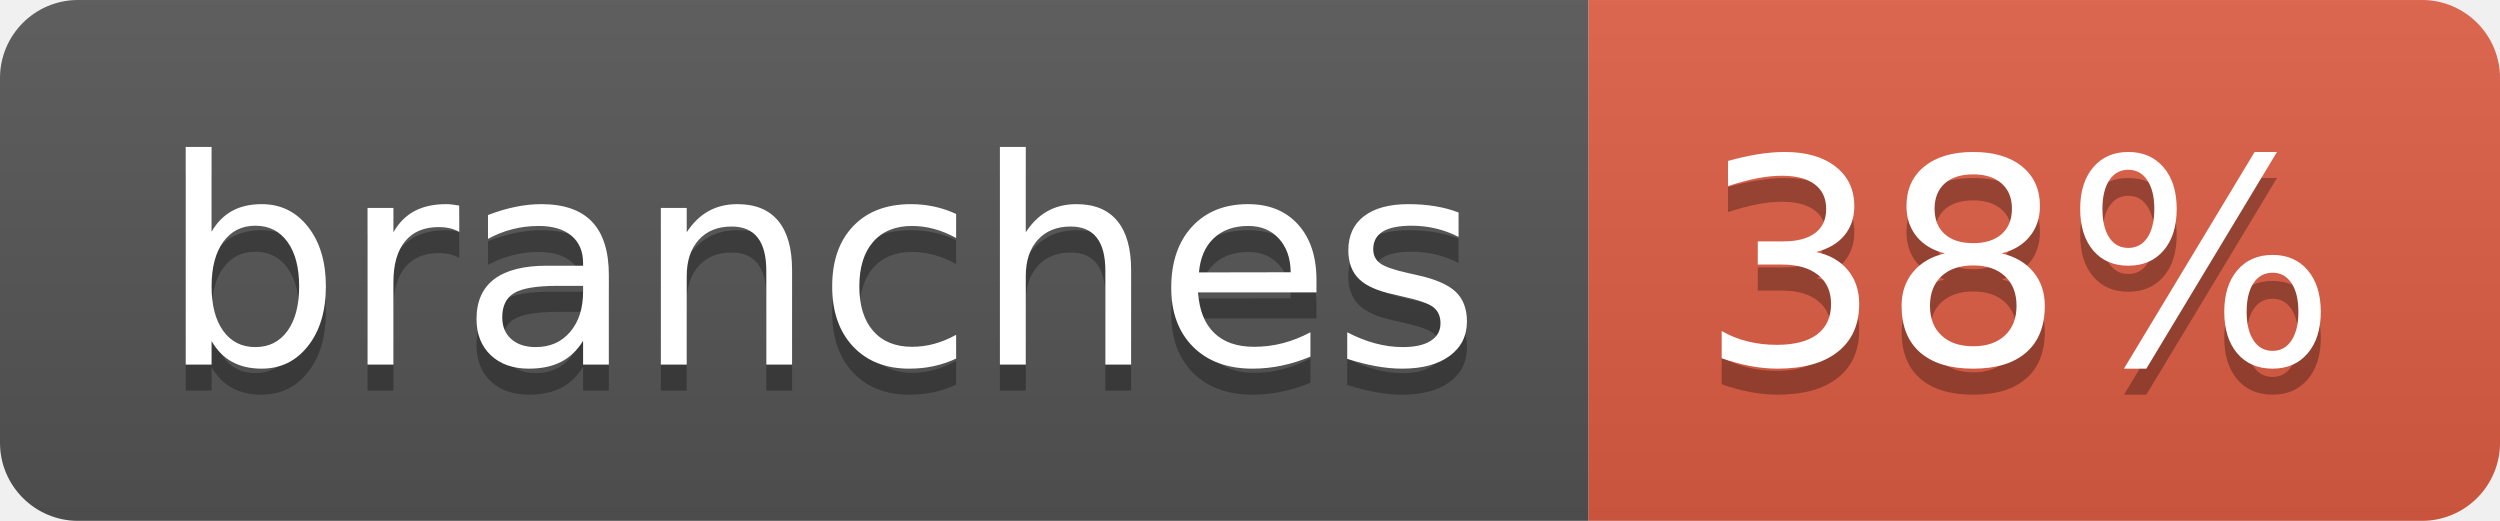
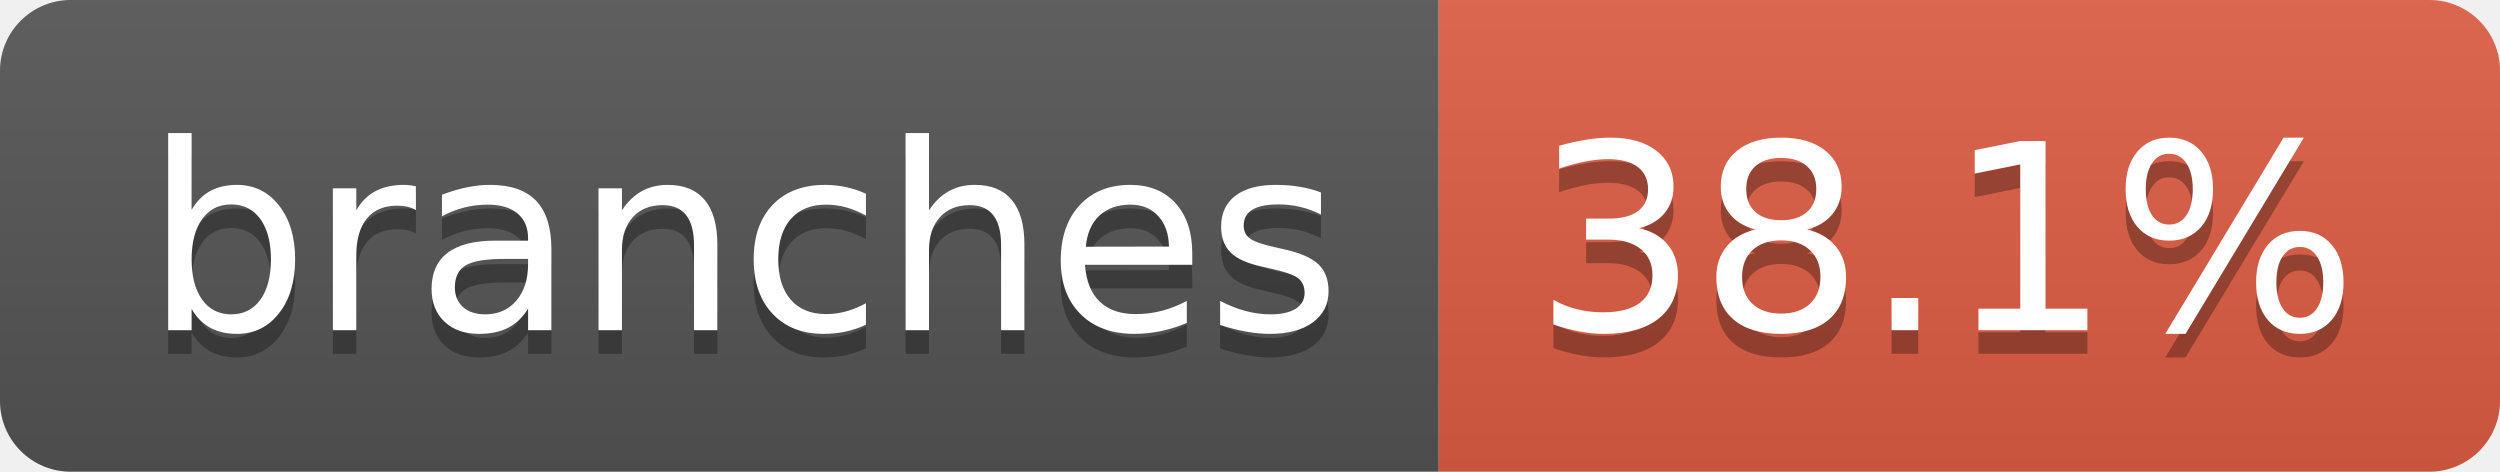
- <svg xmlns="http://www.w3.org/2000/svg" width="96" height="20" role="img" aria-label="branches: 38%">
+ <svg xmlns="http://www.w3.org/2000/svg" width="106" height="20" role="img" aria-label="branches: 38.1%">
  <linearGradient id="s" x2="0" y2="100%">
    <stop offset="0" stop-color="#bbb" stop-opacity=".1" />
    <stop offset="1" stop-opacity=".1" />
  </linearGradient>
  <clipPath id="r">
-     <rect width="96" height="20" rx="3" fill="#fff" />
+     <rect width="106" height="20" rx="3" fill="#fff" />
  </clipPath>
  <g clip-path="url(#r)">
    <rect width="61" height="20" fill="#555" />
-     <rect x="61" width="35" height="20" fill="#e05d44" />
-     <rect width="96" height="20" fill="url(#s)" />
+     <rect x="61" width="45" height="20" fill="#e05d44" />
+     <rect width="106" height="20" fill="url(#s)" />
  </g>
  <g fill="#fff" text-anchor="middle" font-family="Verdana,Geneva,DejaVu Sans,sans-serif" text-rendering="geometricPrecision" font-size="110">
    <text aria-hidden="true" x="315" y="150" fill="#010101" fill-opacity=".3" transform="scale(.1)" textLength="507">branches</text>
    <text x="315" y="140" transform="scale(.1)" fill="#fff" textLength="507">branches</text>
-     <text aria-hidden="true" x="775" y="150" fill="#010101" fill-opacity=".3" transform="scale(.1)" textLength="245">38%</text>
-     <text x="775" y="140" transform="scale(.1)" fill="#fff" textLength="245">38%</text>
+     <text aria-hidden="true" x="825" y="150" fill="#010101" fill-opacity=".3" transform="scale(.1)" textLength="350">38.1%</text>
+     <text x="825" y="140" transform="scale(.1)" fill="#fff" textLength="350">38.1%</text>
  </g>
</svg>
